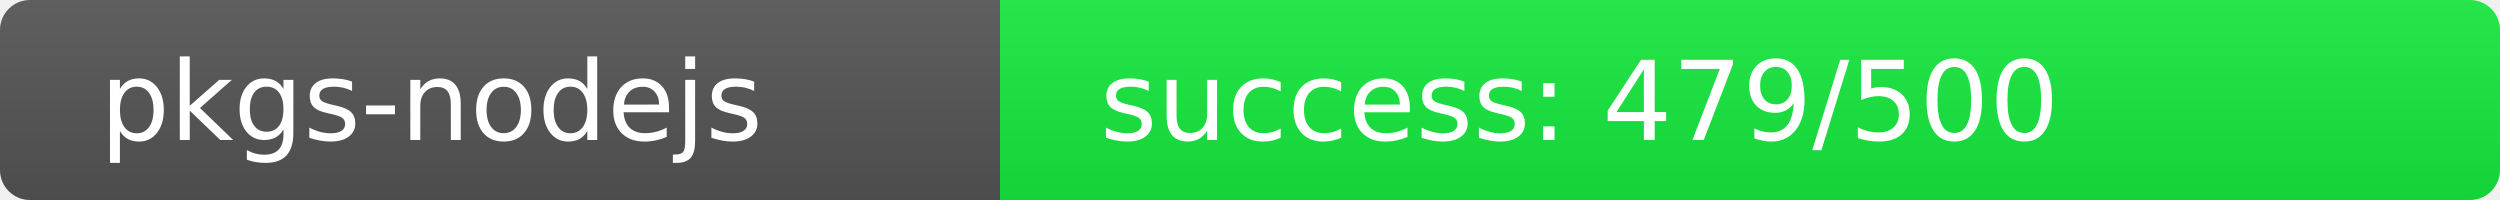
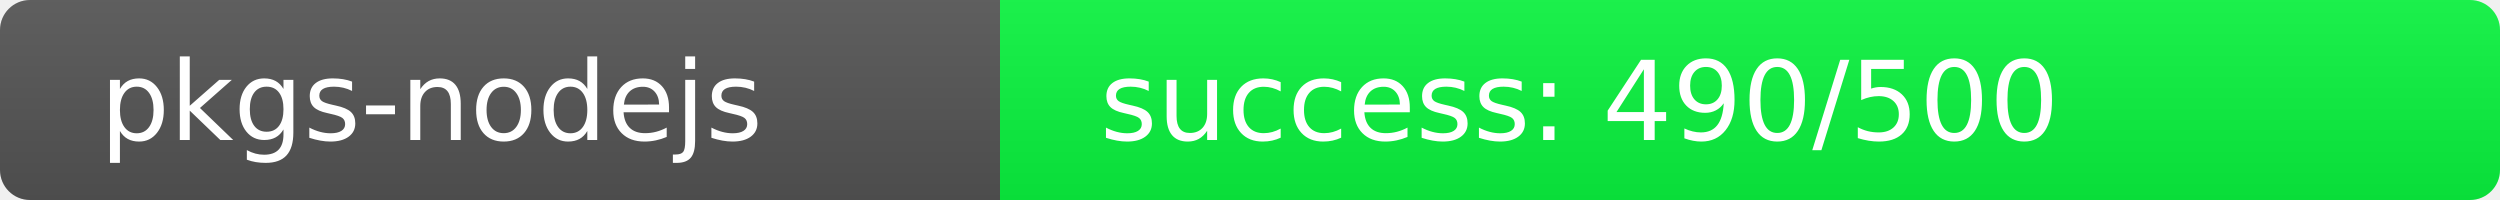
<svg xmlns="http://www.w3.org/2000/svg" width="250" height="20" role="img">
  <linearGradient id="s" x2="0" y2="100%">
    <stop offset="0" stop-color="#bbb" stop-opacity=".1" />
    <stop offset="1" stop-opacity=".1" />
  </linearGradient>
  <clipPath id="r">
    <rect width="250" height="20" rx="3" fill="#fff" />
  </clipPath>
  <g clip-path="url(#r)">
    <rect width="100" height="20" fill="#555" />
-     <rect x="100" width="150" height="20" fill="rgb(21,235,64)" />
+     <rect x="100" width="150" height="20" fill="rgb(10,246,64)" />
    <rect width="250" height="20" fill="url(#s)" />
  </g>
  <g fill="#fff" text-anchor="start" font-family="Verdana,Geneva,DejaVu Sans,sans-serif" text-rendering="geometricPrecision" font-size="110">
    <text x="100" y="140" transform="scale(.1)" fill="#fff">pkgs-nodejs</text>
-     <text x="1100" y="140" transform="scale(.1)" fill="#fff">success: 479/500</text>
+     <text x="1100" y="140" transform="scale(.1)" fill="#fff">success: 490/500</text>
  </g>
</svg>
